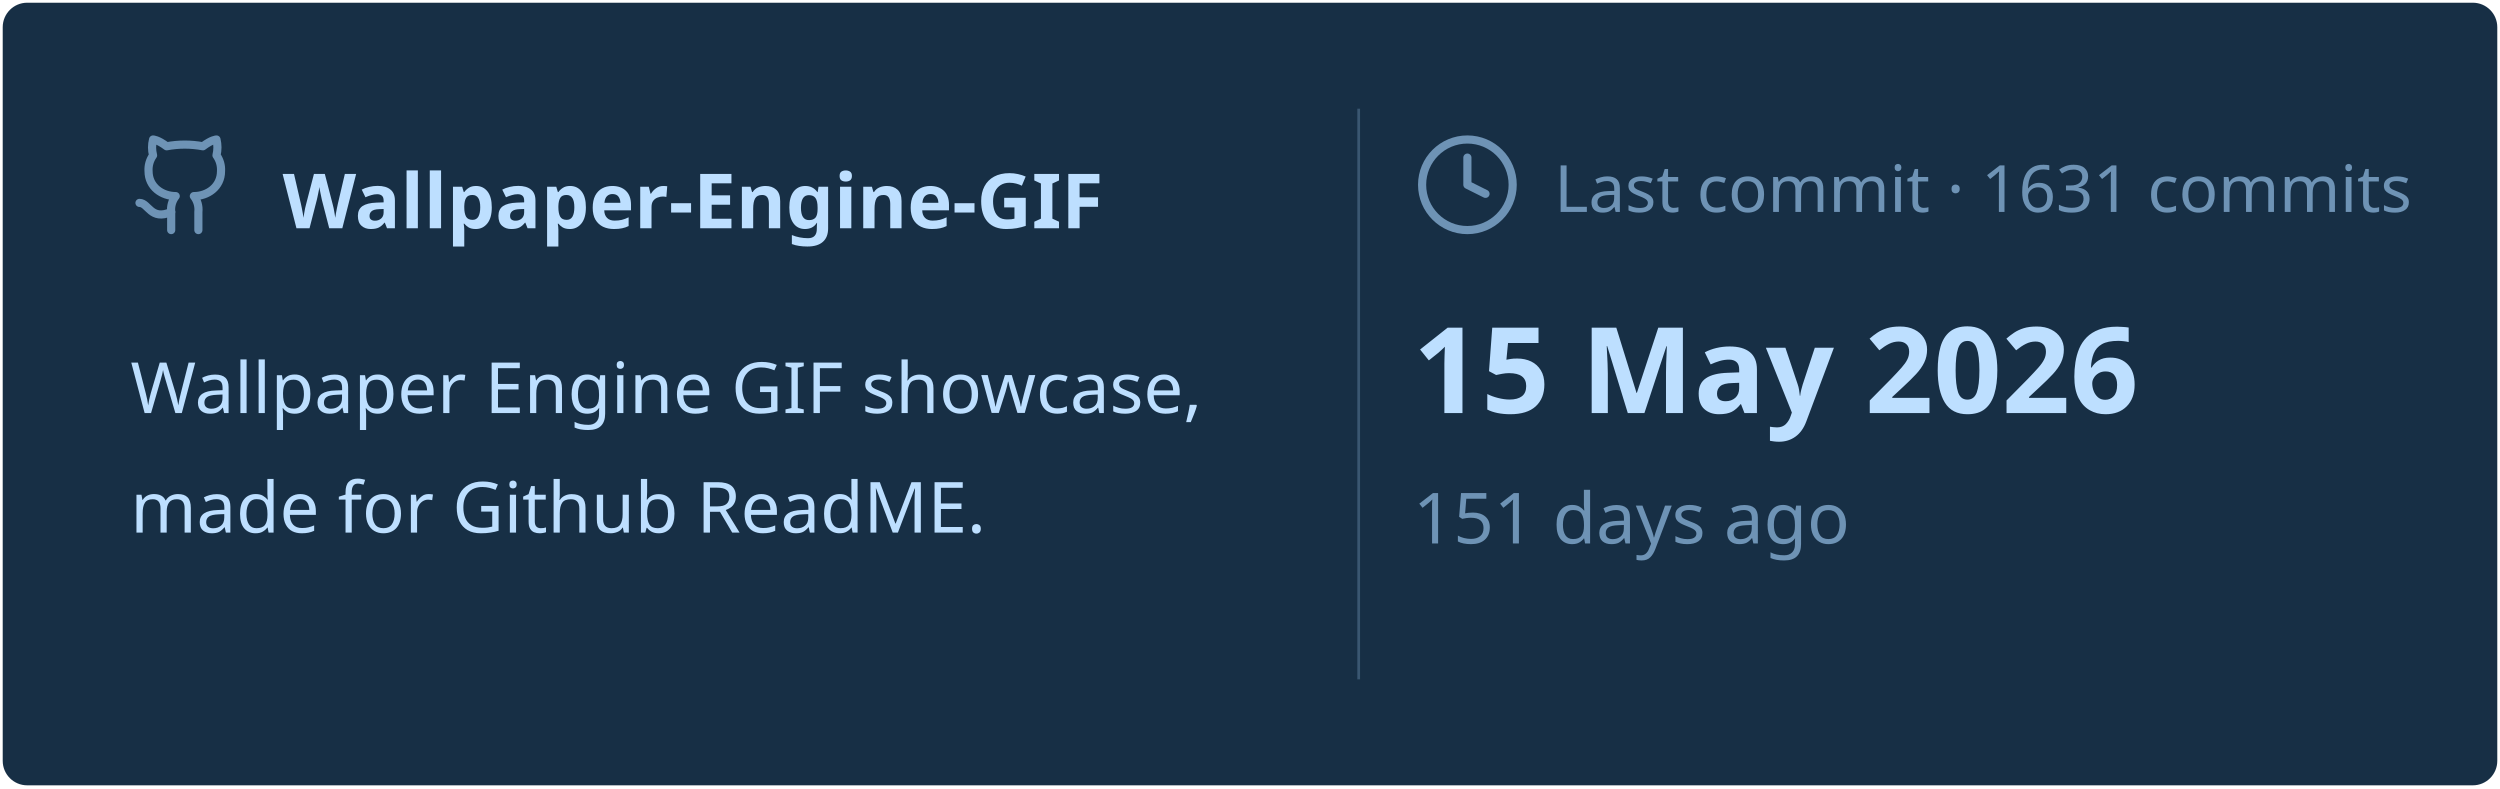
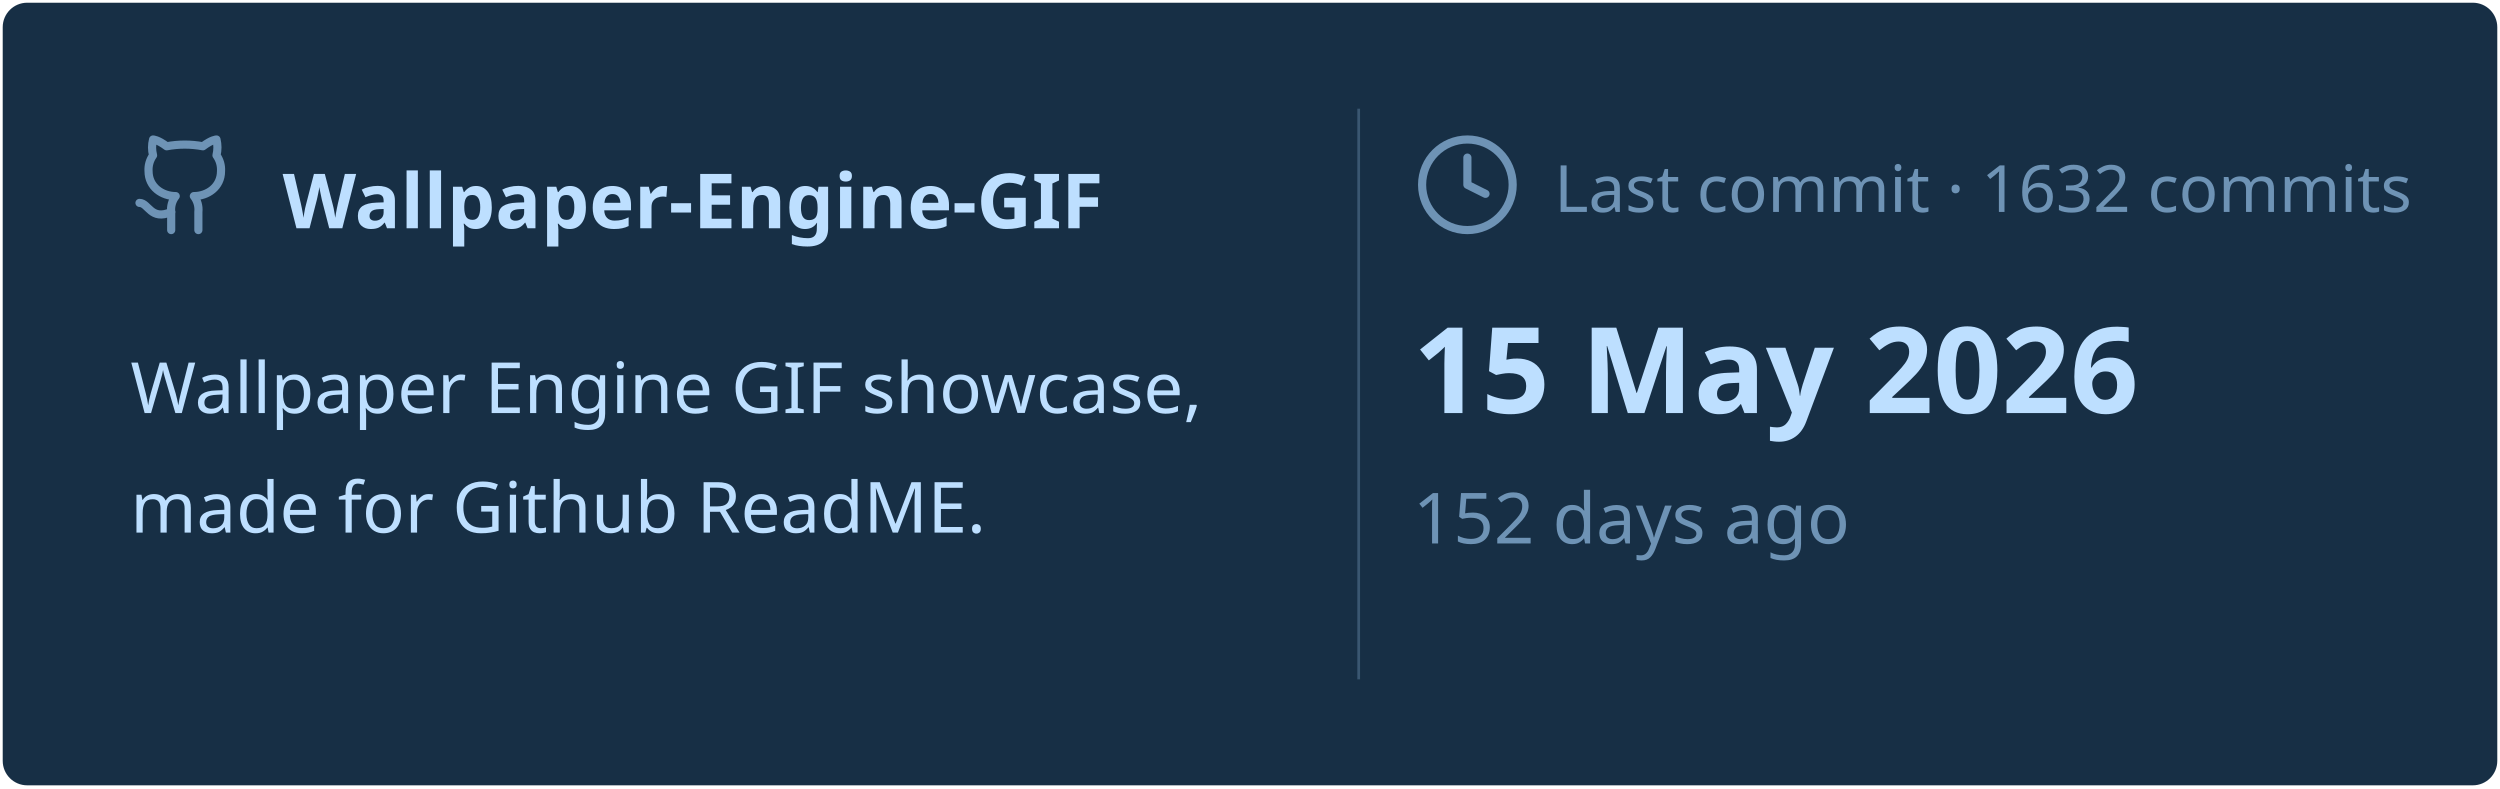
<svg xmlns="http://www.w3.org/2000/svg" viewBox="0 0 460 145" width="460px" height="145px">
  <rect stroke="#000000" stroke-opacity="0" fill="#172F45" rx="4.5" x="0.5" y="0.5" width="459" height="144" />
  <g transform="translate(24, 42)">
    <svg x="0" y="-18" width="20" height="20" viewBox="0 0 24 24" fill="none" stroke="#6E93B5" stroke-width="1.8" stroke-linecap="round" stroke-linejoin="round">
      <path d="M15 22v-4a4.8 4.8 0 0 0-1-3.5c3 0 6-2 6-5.5.08-1.25-.27-2.48-1-3.5.28-1.15.28-2.35 0-3.5 0 0-1 0-3 1.5-2.64-.5-5.36-.5-8 0C6 2 5 2 5 2c-.3 1.15-.3 2.35 0 3.5A5.403 5.403 0 0 0 4 9c0 3.5 3 5.5 6 5.5-.39.49-.68 1.05-.85 1.65-.17.6-.22 1.23-.15 1.85v4" />
      <path d="M9 18c-4.51 2-5-2-7-2" />
    </svg>
    <text x="28" y="0" font-family="&quot;Segoe UI&quot;, Ubuntu, sans-serif" font-size="14" font-weight="700" fill="#BDDFFF">Wallpaper-Engine-GIF</text>
  </g>
  <text x="24" y="76" font-family="&quot;Segoe UI&quot;, Ubuntu, sans-serif" font-size="13" font-weight="400" fill="#BDDFFF">Wallpaper Engine GIF showcase,</text>
  <text x="24" y="98" font-family="&quot;Segoe UI&quot;, Ubuntu, sans-serif" font-size="13" font-weight="400" fill="#BDDFFF">made for Github ReadME.</text>
  <line x1="250" y1="20" x2="250" y2="125" stroke="#6E93B5" stroke-width="0.5" stroke-opacity="0.4" />
  <svg x="260" y="24" width="20" height="20" viewBox="0 0 24 24" fill="none" stroke="#6E93B5" stroke-width="1.8" stroke-linecap="round" stroke-linejoin="round">
    <circle cx="12" cy="12" r="10" />
    <polyline points="12 6 12 12 16 14" />
  </svg>
-   <text x="286" y="39" font-family="&quot;Segoe UI&quot;, Ubuntu, sans-serif" font-size="12" font-weight="400" fill="#6E93B5">Last commit · 1631 commits</text>
+   <text x="286" y="39" font-family="&quot;Segoe UI&quot;, Ubuntu, sans-serif" font-size="12" font-weight="400" fill="#6E93B5">Last commit · 1632 commits</text>
  <text x="260" y="76" font-family="&quot;Segoe UI&quot;, Ubuntu, sans-serif" font-size="22" font-weight="700" fill="#BDDFFF">15 May 2026</text>
-   <text x="260" y="100" font-family="&quot;Segoe UI&quot;, Ubuntu, sans-serif" font-size="13" font-weight="400" fill="#6E93B5">151 days ago</text>
+   <text x="260" y="100" font-family="&quot;Segoe UI&quot;, Ubuntu, sans-serif" font-size="13" font-weight="400" fill="#6E93B5">152 days ago</text>
</svg>
